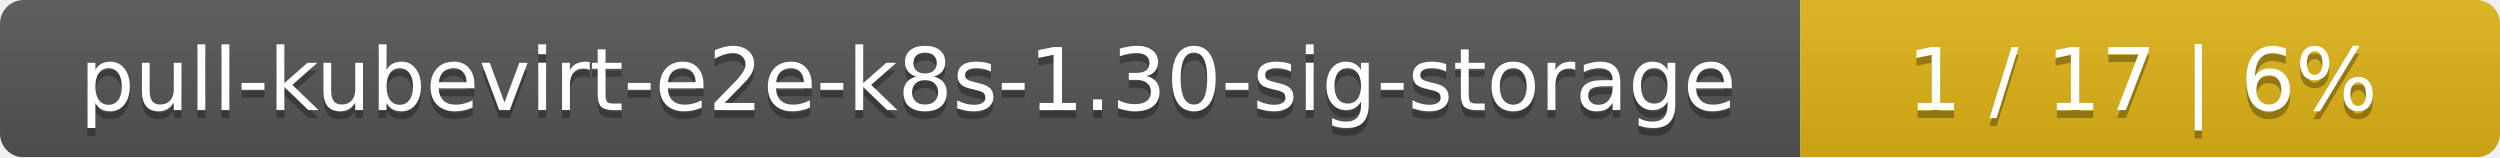
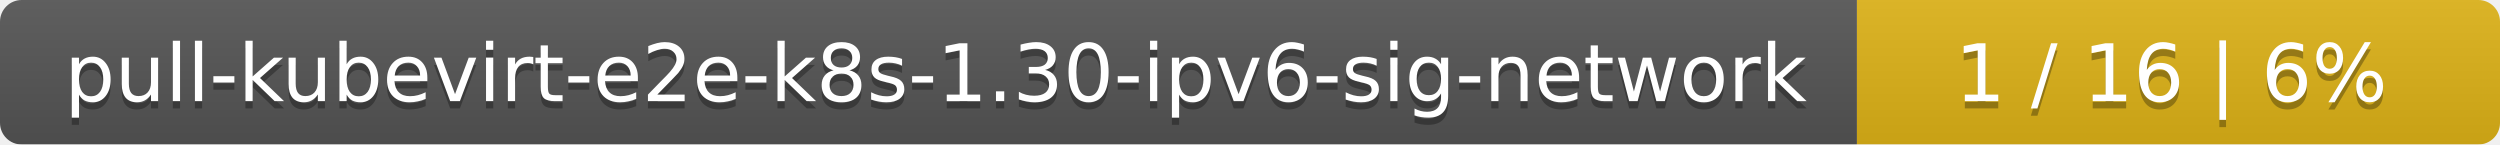
- <svg xmlns="http://www.w3.org/2000/svg" width="318" height="20">
+ <svg xmlns="http://www.w3.org/2000/svg" width="346" height="20">
  <linearGradient id="smooth" x2="0" y2="100%">
    <stop offset="0" stop-color="#bbb" stop-opacity=".1" />
    <stop offset="1" stop-opacity=".1" />
  </linearGradient>
  <mask id="round">
-     <rect width="318" height="20" rx="3" fill="#fff" />
+     <rect width="346" height="20" rx="3" fill="#fff" />
  </mask>
  <g mask="url(#round)">
-     <rect width="229" height="20" fill="#555" />
-     <rect x="229" width="89" height="20" fill="#dfb317" />
-     <rect width="318" height="20" fill="url(#smooth)" />
+     <rect width="257" height="20" fill="#555" />
+     <rect x="257" width="89" height="20" fill="#dfb317" />
+     <rect width="346" height="20" fill="url(#smooth)" />
  </g>
  <g fill="#fff" text-anchor="middle" font-family="DejaVu Sans,Verdana,Geneva,sans-serif" font-size="11">
-     <text x="115.5" y="15" fill="#010101" fill-opacity=".3">pull-kubevirt-e2e-k8s-1.30-sig-storage</text>
-     <text x="115.5" y="14">pull-kubevirt-e2e-k8s-1.30-sig-storage</text>
-     <text x="272.5" y="15" fill="#010101" fill-opacity=".3">1 / 17    |    6%</text>
-     <text x="272.5" y="14">1 / 17    |    6%</text>
+     <text x="129.5" y="15" fill="#010101" fill-opacity=".3">pull-kubevirt-e2e-k8s-1.30-ipv6-sig-network</text>
+     <text x="129.5" y="14">pull-kubevirt-e2e-k8s-1.30-ipv6-sig-network</text>
+     <text x="300.5" y="15" fill="#010101" fill-opacity=".3">1 / 16    |    6%</text>
+     <text x="300.5" y="14">1 / 16    |    6%</text>
  </g>
</svg>
